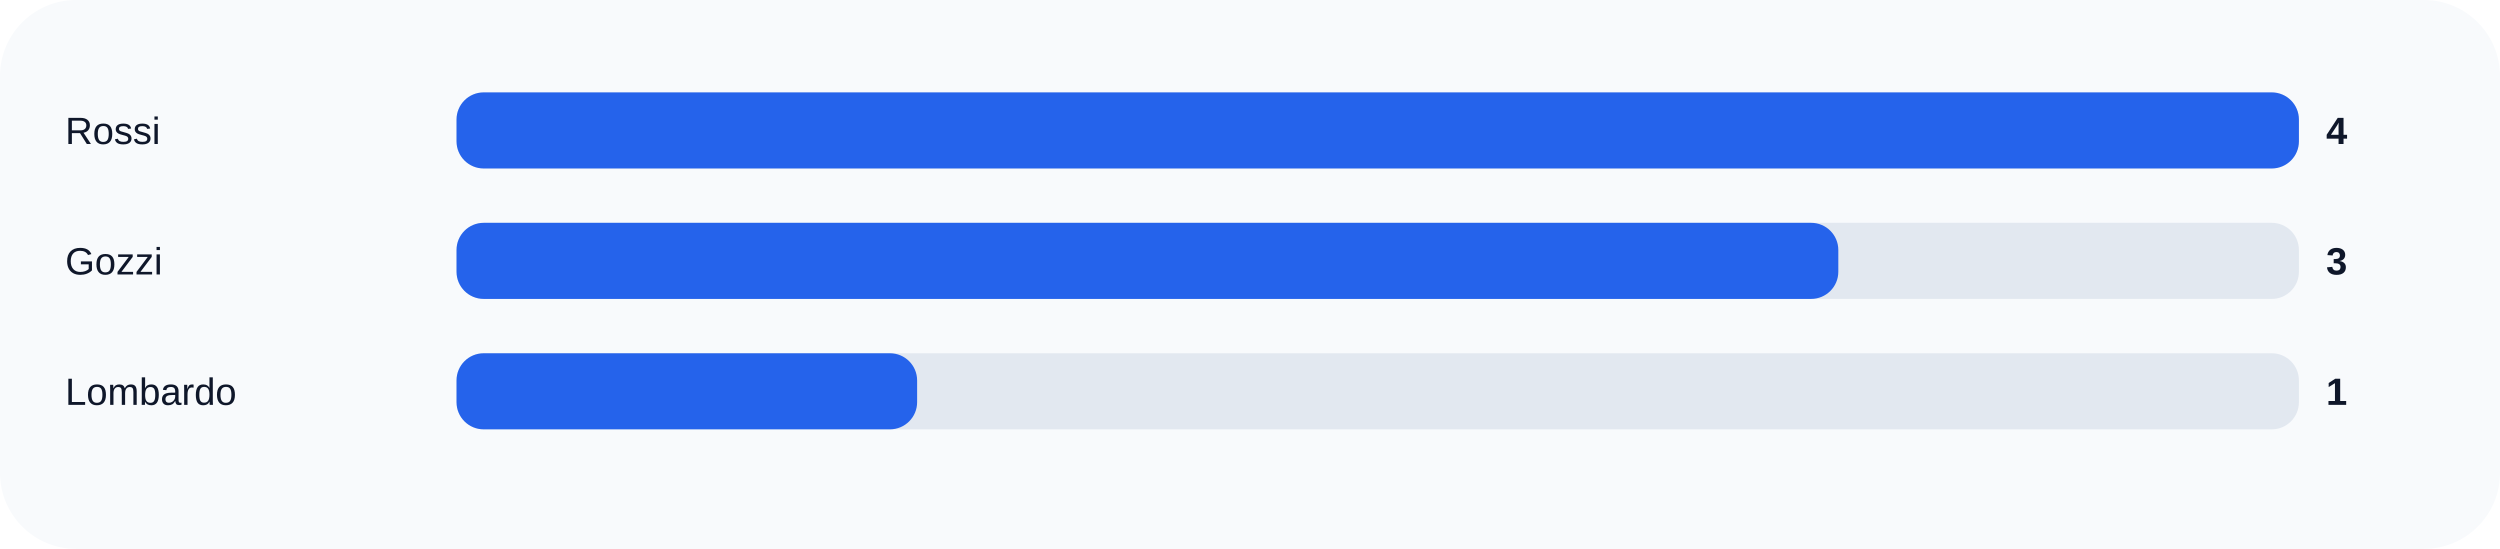
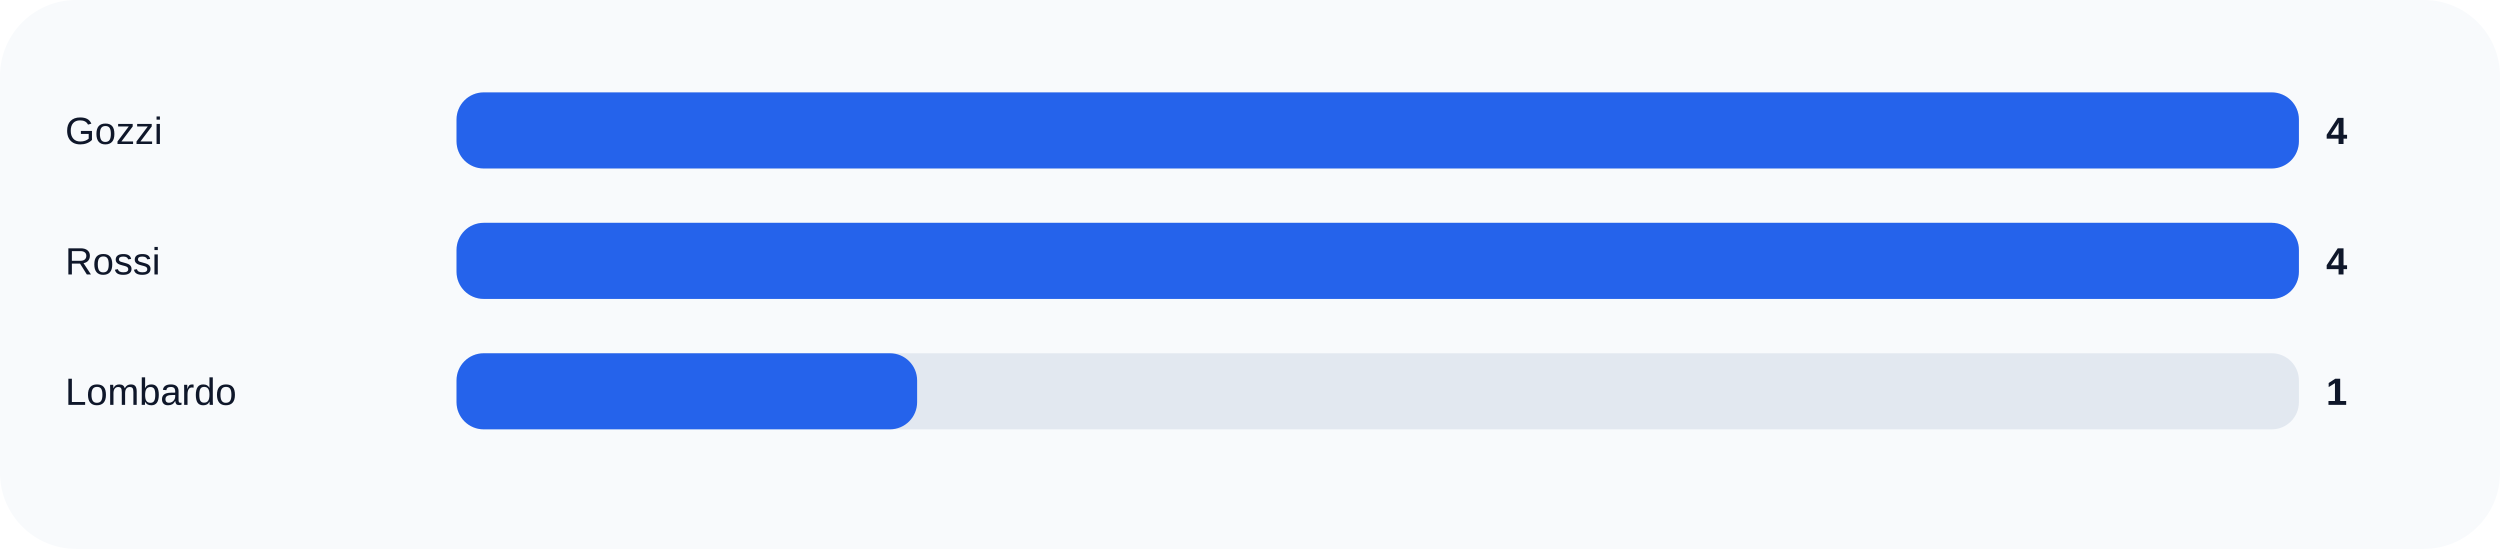
<svg xmlns="http://www.w3.org/2000/svg" width="920" height="202" viewBox="0 0 920 202" role="img">
  <rect width="100%" height="100%" rx="28" fill="#f8fafc" />
-   <text x="24" y="53" fill="#0f172a" font-size="14" font-family="Arial, sans-serif">Rossi</text>
+   <text x="24" y="53" fill="#0f172a" font-size="14" font-family="Arial, sans-serif">Gozzi</text>
  <rect x="168" y="34" width="678" height="28" rx="10" fill="#e2e8f0" />
  <rect x="168" y="34" width="678.0" height="28" rx="10" fill="#2563eb" />
  <text x="856" y="53" fill="#0f172a" font-size="14" font-family="Arial, sans-serif" font-weight="700">4</text>
-   <text x="24" y="101" fill="#0f172a" font-size="14" font-family="Arial, sans-serif">Gozzi</text>
+   <text x="24" y="101" fill="#0f172a" font-size="14" font-family="Arial, sans-serif">Rossi</text>
  <rect x="168" y="82" width="678" height="28" rx="10" fill="#e2e8f0" />
-   <rect x="168" y="82" width="508.5" height="28" rx="10" fill="#2563eb" />
-   <text x="856" y="101" fill="#0f172a" font-size="14" font-family="Arial, sans-serif" font-weight="700">3</text>
+   <rect x="168" y="82" width="678.0" height="28" rx="10" fill="#2563eb" />
+   <text x="856" y="101" fill="#0f172a" font-size="14" font-family="Arial, sans-serif" font-weight="700">4</text>
  <text x="24" y="149" fill="#0f172a" font-size="14" font-family="Arial, sans-serif">Lombardo</text>
  <rect x="168" y="130" width="678" height="28" rx="10" fill="#e2e8f0" />
  <rect x="168" y="130" width="169.5" height="28" rx="10" fill="#2563eb" />
  <text x="856" y="149" fill="#0f172a" font-size="14" font-family="Arial, sans-serif" font-weight="700">1</text>
</svg>
